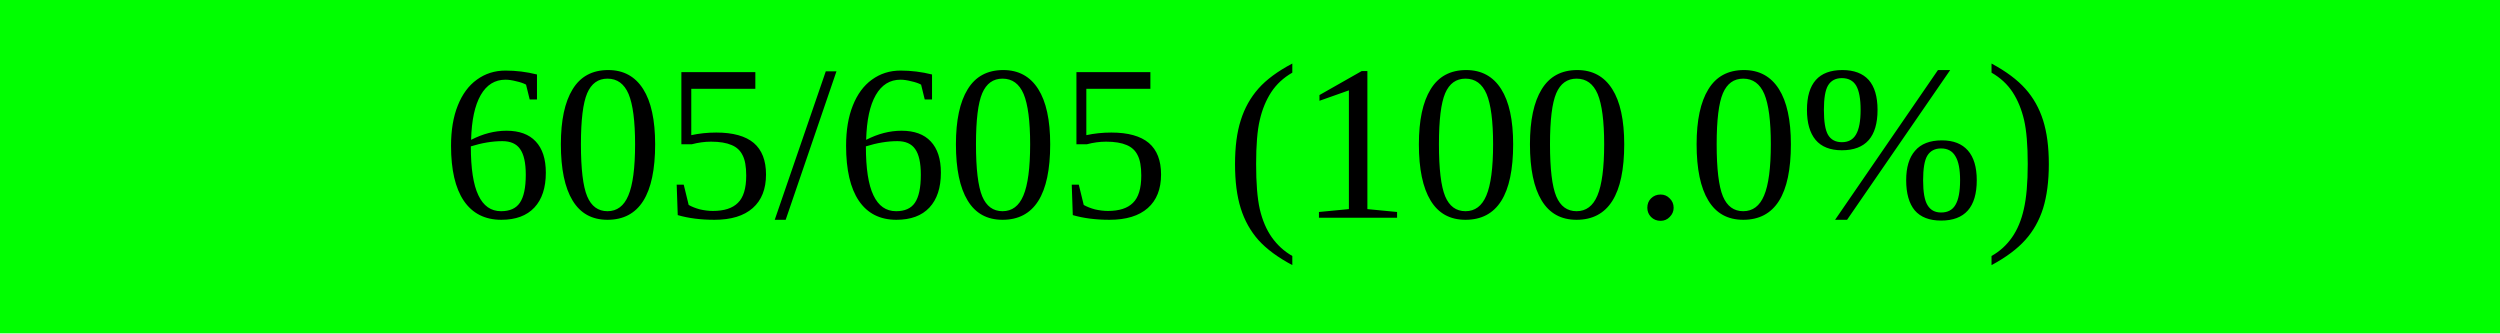
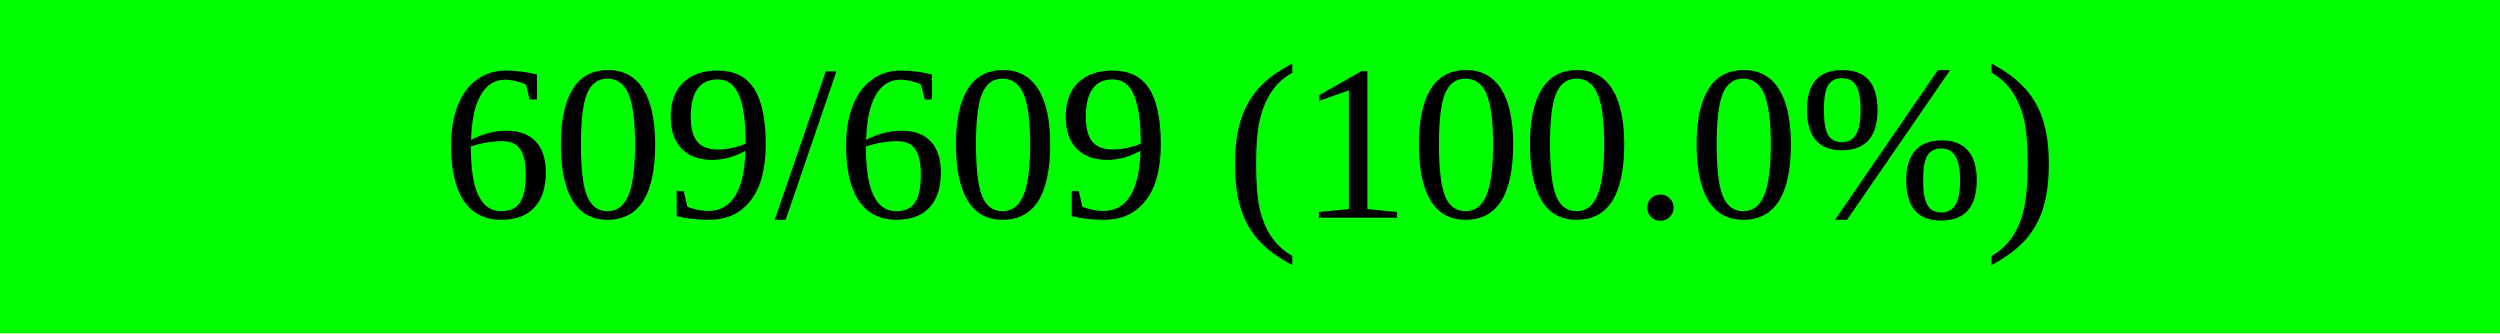
<svg xmlns="http://www.w3.org/2000/svg" width="150" height="20" viewBox="0 0 150 20" version="1.1" preserveAspectRatio="none" style="background-color: #000000">
  <rect x="0" y="0" width="150.0" height="20" fill="#00ff00" />
  <rect x="150.0" y="0" width="0.0" height="20" fill="#ff0000" />
-   <text x="75.0" y="10.0" text-anchor="middle" dominant-baseline="middle" font-size="13.333" fill="#000000">605/605 (100.0%)</text>
+   <text x="75.0" y="10.0" text-anchor="middle" dominant-baseline="middle" font-size="13.333" fill="#000000">609/609 (100.0%)</text>
</svg>
